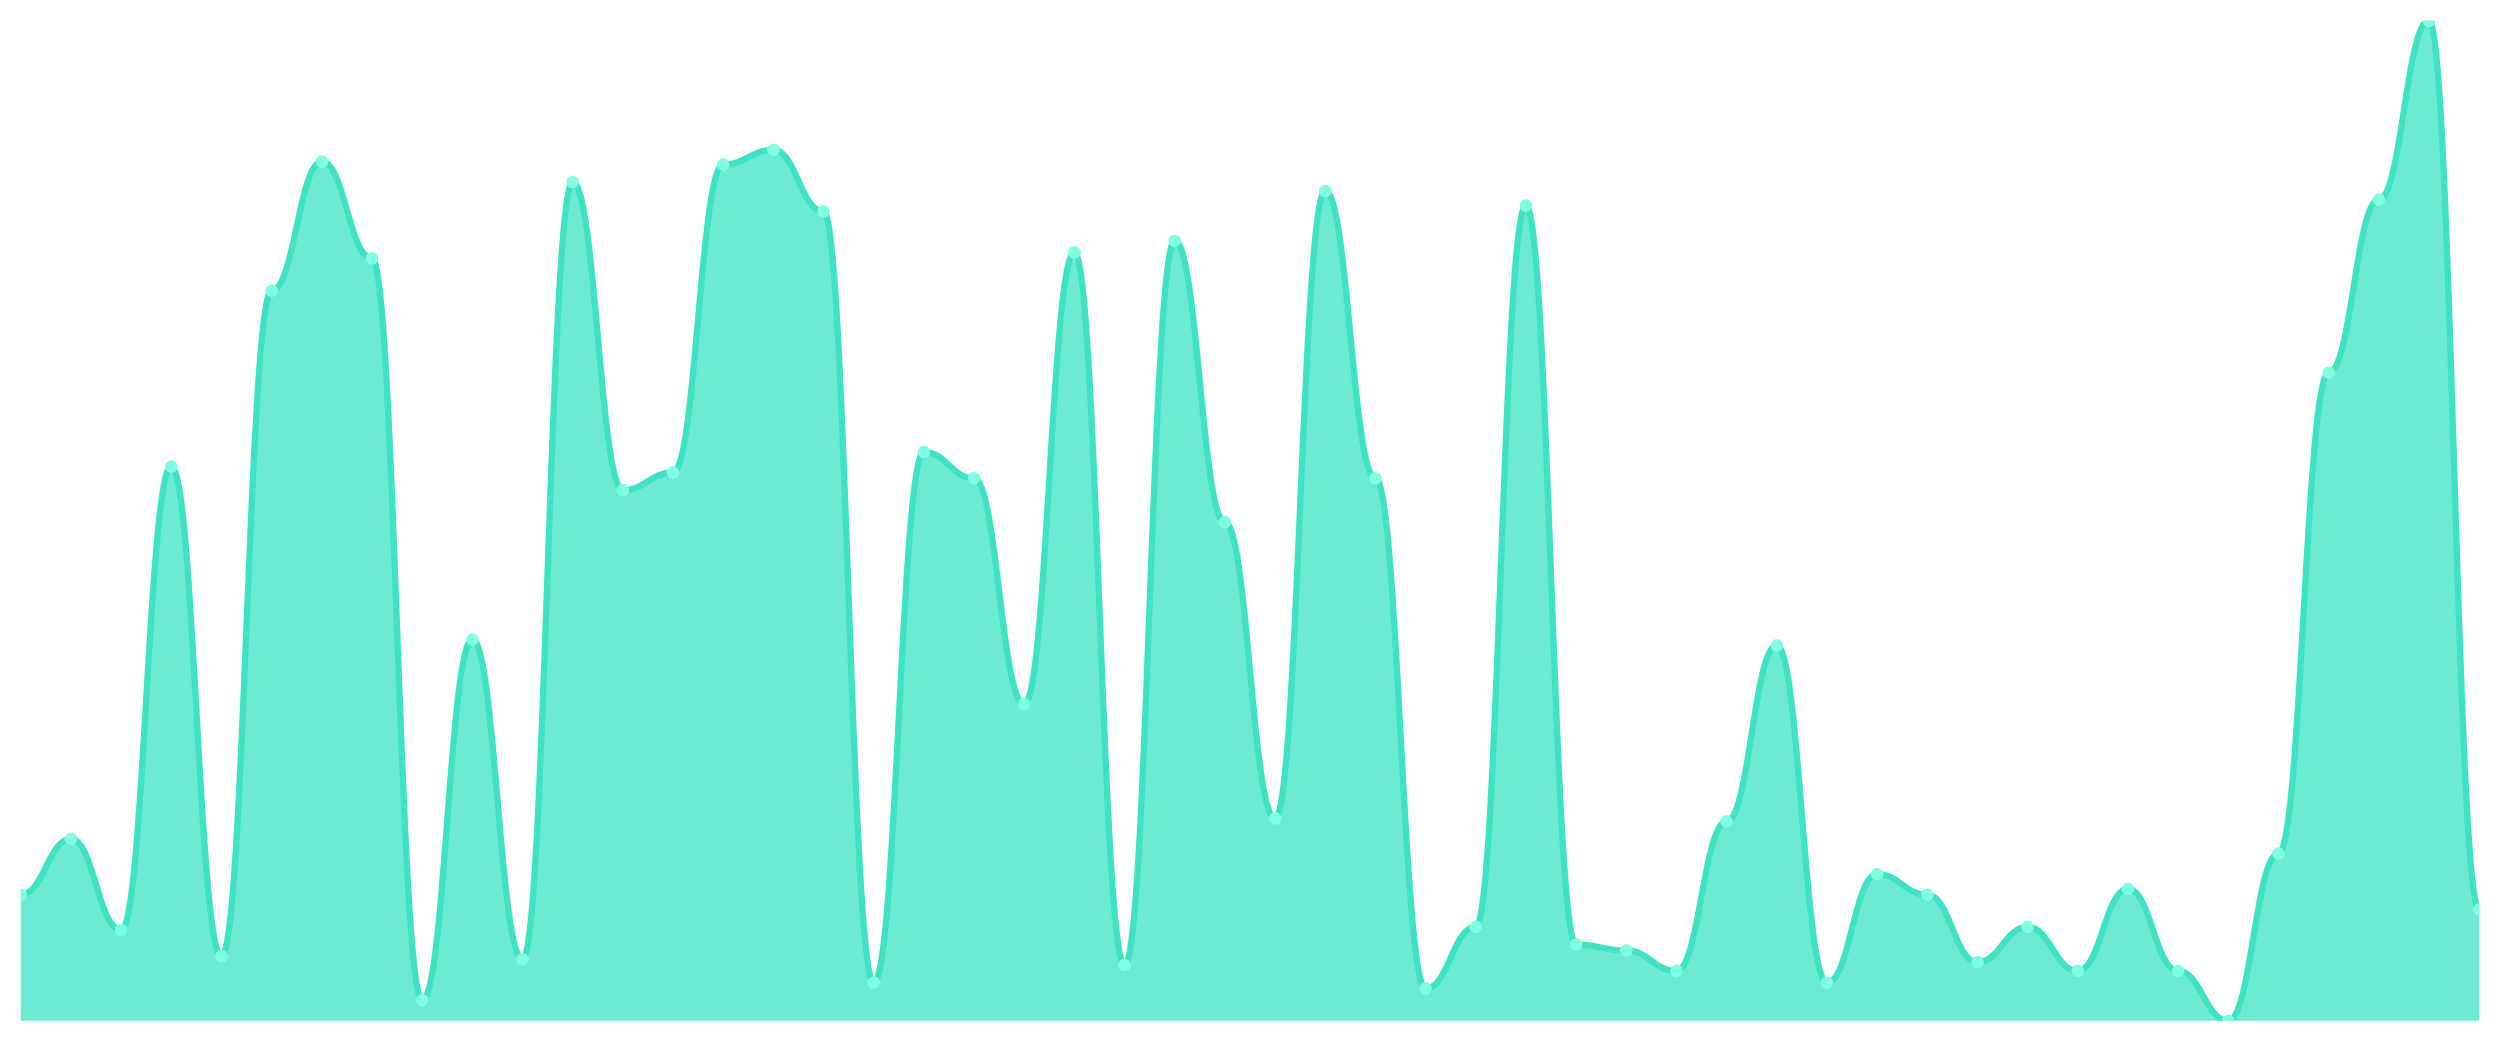
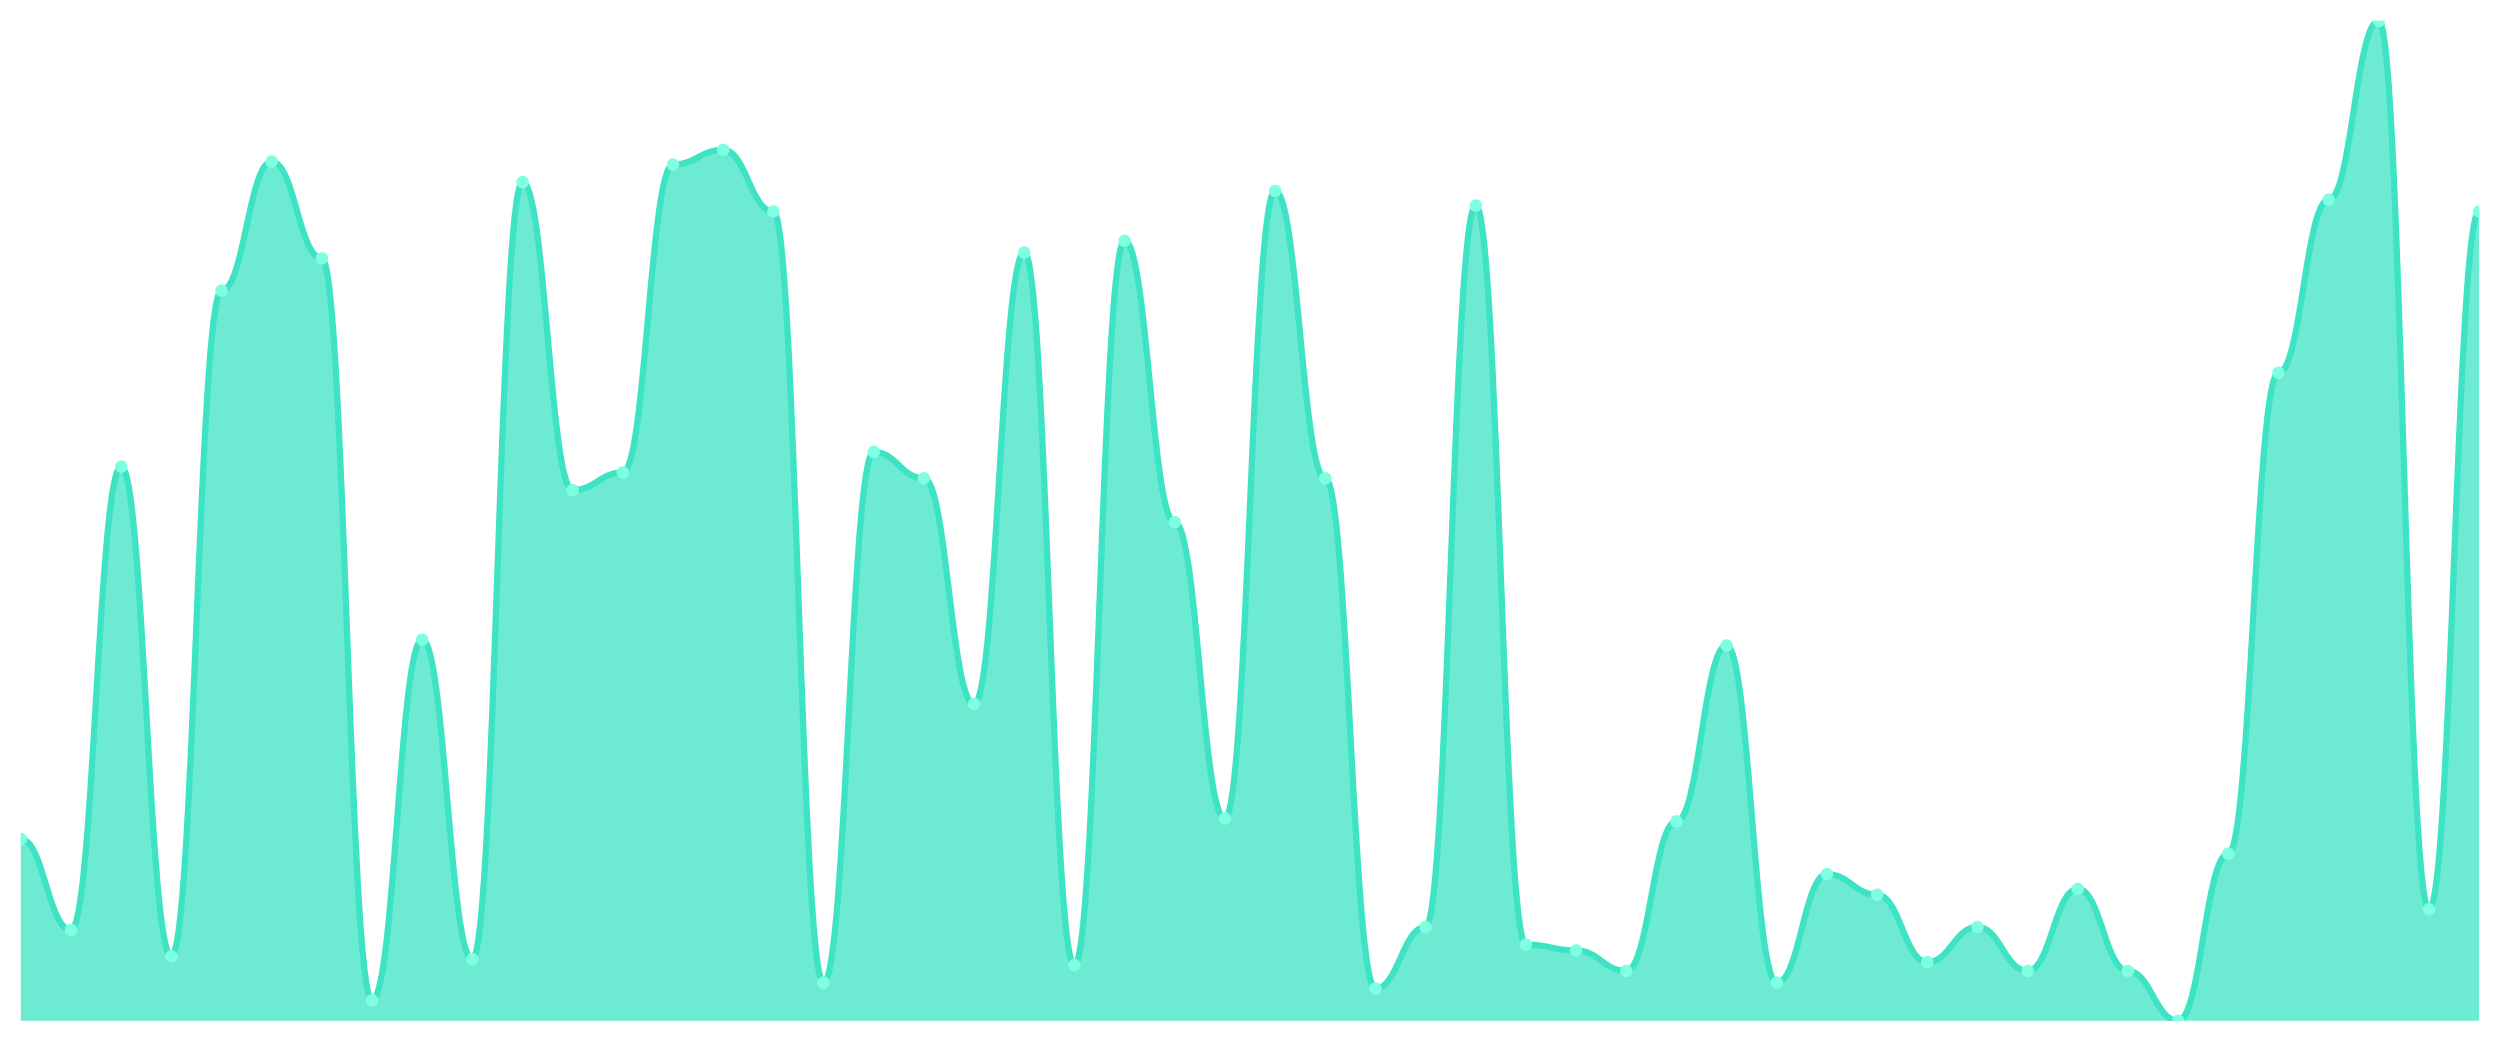
<svg xmlns="http://www.w3.org/2000/svg" viewBox="0 0 1200 500" width="1200" height="500">
  <defs>
    <clipPath id="c">
      <rect x="10" y="10" width="1180" height="480" />
    </clipPath>
  </defs>
  <rect width="1200" height="500" fill="none" />
  <g clip-path="url(#c)">
-     <path d="M 10,490 L 10,429.472 C 20.837,429.472 23.245,402.727 34.082,402.727 C 44.918,402.727 47.327,446.364 58.163,446.364 C 69,446.364 71.408,223.959 82.245,223.959 C 93.082,223.959 95.49,459.032 106.327,459.032 C 117.163,459.032 119.571,139.501 130.408,139.501 C 141.245,139.501 143.653,77.566 154.49,77.566 C 165.327,77.566 167.735,124.018 178.571,124.018 C 189.408,124.018 191.816,480.147 202.653,480.147 C 213.49,480.147 215.898,307.009 226.735,307.009 C 237.571,307.009 239.98,460.44 250.816,460.44 C 261.653,460.44 264.061,87.419 274.898,87.419 C 285.735,87.419 288.143,235.22 298.98,235.22 C 309.816,235.22 312.224,226.774 323.061,226.774 C 333.898,226.774 336.306,78.974 347.143,78.974 C 357.98,78.974 360.388,71.935 371.224,71.935 C 382.061,71.935 384.469,101.496 395.306,101.496 C 406.143,101.496 408.551,471.701 419.388,471.701 C 430.224,471.701 432.633,216.921 443.469,216.921 C 454.306,216.921 456.714,229.589 467.551,229.589 C 478.388,229.589 480.796,337.977 491.633,337.977 C 502.469,337.977 504.878,121.202 515.714,121.202 C 526.551,121.202 528.959,463.255 539.796,463.255 C 550.633,463.255 553.041,115.572 563.878,115.572 C 574.714,115.572 577.122,250.704 587.959,250.704 C 598.796,250.704 601.204,392.874 612.041,392.874 C 622.878,392.874 625.286,91.642 636.122,91.642 C 646.959,91.642 649.367,229.589 660.204,229.589 C 671.041,229.589 673.449,474.516 684.286,474.516 C 695.122,474.516 697.531,444.956 708.367,444.956 C 719.204,444.956 721.612,98.68 732.449,98.68 C 743.286,98.68 745.694,453.402 756.531,453.402 C 767.367,453.402 769.776,456.217 780.612,456.217 C 791.449,456.217 793.857,466.07 804.694,466.07 C 815.531,466.07 817.939,394.282 828.776,394.282 C 839.612,394.282 842.02,309.824 852.857,309.824 C 863.694,309.824 866.102,471.701 876.939,471.701 C 887.776,471.701 890.184,419.619 901.02,419.619 C 911.857,419.619 914.265,429.472 925.102,429.472 C 935.939,429.472 938.347,461.848 949.184,461.848 C 960.02,461.848 962.429,444.956 973.265,444.956 C 984.102,444.956 986.51,466.07 997.347,466.07 C 1008.184,466.07 1010.592,426.657 1021.429,426.657 C 1032.265,426.657 1034.673,466.07 1045.51,466.07 C 1056.347,466.07 1058.755,490 1069.592,490 C 1080.429,490 1082.837,409.765 1093.673,409.765 C 1104.51,409.765 1106.918,178.915 1117.755,178.915 C 1128.592,178.915 1131,95.865 1141.837,95.865 C 1152.673,95.865 1155.082,10 1165.918,10 C 1176.755,10 1179.163,436.51 1190,436.51 L 1190,490 Z" fill="rgba(61,227,195,0.75)" />
-     <path d="M 10,429.472 C 20.837,429.472 23.245,402.727 34.082,402.727 C 44.918,402.727 47.327,446.364 58.163,446.364 C 69,446.364 71.408,223.959 82.245,223.959 C 93.082,223.959 95.49,459.032 106.327,459.032 C 117.163,459.032 119.571,139.501 130.408,139.501 C 141.245,139.501 143.653,77.566 154.49,77.566 C 165.327,77.566 167.735,124.018 178.571,124.018 C 189.408,124.018 191.816,480.147 202.653,480.147 C 213.49,480.147 215.898,307.009 226.735,307.009 C 237.571,307.009 239.98,460.44 250.816,460.44 C 261.653,460.44 264.061,87.419 274.898,87.419 C 285.735,87.419 288.143,235.22 298.98,235.22 C 309.816,235.22 312.224,226.774 323.061,226.774 C 333.898,226.774 336.306,78.974 347.143,78.974 C 357.98,78.974 360.388,71.935 371.224,71.935 C 382.061,71.935 384.469,101.496 395.306,101.496 C 406.143,101.496 408.551,471.701 419.388,471.701 C 430.224,471.701 432.633,216.921 443.469,216.921 C 454.306,216.921 456.714,229.589 467.551,229.589 C 478.388,229.589 480.796,337.977 491.633,337.977 C 502.469,337.977 504.878,121.202 515.714,121.202 C 526.551,121.202 528.959,463.255 539.796,463.255 C 550.633,463.255 553.041,115.572 563.878,115.572 C 574.714,115.572 577.122,250.704 587.959,250.704 C 598.796,250.704 601.204,392.874 612.041,392.874 C 622.878,392.874 625.286,91.642 636.122,91.642 C 646.959,91.642 649.367,229.589 660.204,229.589 C 671.041,229.589 673.449,474.516 684.286,474.516 C 695.122,474.516 697.531,444.956 708.367,444.956 C 719.204,444.956 721.612,98.68 732.449,98.68 C 743.286,98.68 745.694,453.402 756.531,453.402 C 767.367,453.402 769.776,456.217 780.612,456.217 C 791.449,456.217 793.857,466.07 804.694,466.07 C 815.531,466.07 817.939,394.282 828.776,394.282 C 839.612,394.282 842.02,309.824 852.857,309.824 C 863.694,309.824 866.102,471.701 876.939,471.701 C 887.776,471.701 890.184,419.619 901.02,419.619 C 911.857,419.619 914.265,429.472 925.102,429.472 C 935.939,429.472 938.347,461.848 949.184,461.848 C 960.02,461.848 962.429,444.956 973.265,444.956 C 984.102,444.956 986.51,466.07 997.347,466.07 C 1008.184,466.07 1010.592,426.657 1021.429,426.657 C 1032.265,426.657 1034.673,466.07 1045.51,466.07 C 1056.347,466.07 1058.755,490 1069.592,490 C 1080.429,490 1082.837,409.765 1093.673,409.765 C 1104.51,409.765 1106.918,178.915 1117.755,178.915 C 1128.592,178.915 1131,95.865 1141.837,95.865 C 1152.673,95.865 1155.082,10 1165.918,10 C 1176.755,10 1179.163,436.51 1190,436.51" fill="none" stroke="#3de3c3" stroke-width="3" stroke-linecap="round" stroke-linejoin="round" />
-     <circle cx="10" cy="429.472" r="3" fill="#7fffe1" />
-     <circle cx="34.082" cy="402.727" r="3" fill="#7fffe1" />
-     <circle cx="58.163" cy="446.364" r="3" fill="#7fffe1" />
-     <circle cx="82.245" cy="223.959" r="3" fill="#7fffe1" />
-     <circle cx="106.327" cy="459.032" r="3" fill="#7fffe1" />
-     <circle cx="130.408" cy="139.501" r="3" fill="#7fffe1" />
-     <circle cx="154.49" cy="77.566" r="3" fill="#7fffe1" />
-     <circle cx="178.571" cy="124.018" r="3" fill="#7fffe1" />
-     <circle cx="202.653" cy="480.147" r="3" fill="#7fffe1" />
-     <circle cx="226.735" cy="307.009" r="3" fill="#7fffe1" />
-     <circle cx="250.816" cy="460.44" r="3" fill="#7fffe1" />
-     <circle cx="274.898" cy="87.419" r="3" fill="#7fffe1" />
-     <circle cx="298.98" cy="235.22" r="3" fill="#7fffe1" />
-     <circle cx="323.061" cy="226.774" r="3" fill="#7fffe1" />
-     <circle cx="347.143" cy="78.974" r="3" fill="#7fffe1" />
-     <circle cx="371.224" cy="71.935" r="3" fill="#7fffe1" />
-     <circle cx="395.306" cy="101.496" r="3" fill="#7fffe1" />
-     <circle cx="419.388" cy="471.701" r="3" fill="#7fffe1" />
-     <circle cx="443.469" cy="216.921" r="3" fill="#7fffe1" />
-     <circle cx="467.551" cy="229.589" r="3" fill="#7fffe1" />
-     <circle cx="491.633" cy="337.977" r="3" fill="#7fffe1" />
-     <circle cx="515.714" cy="121.202" r="3" fill="#7fffe1" />
-     <circle cx="539.796" cy="463.255" r="3" fill="#7fffe1" />
-     <circle cx="563.878" cy="115.572" r="3" fill="#7fffe1" />
-     <circle cx="587.959" cy="250.704" r="3" fill="#7fffe1" />
-     <circle cx="612.041" cy="392.874" r="3" fill="#7fffe1" />
-     <circle cx="636.122" cy="91.642" r="3" fill="#7fffe1" />
-     <circle cx="660.204" cy="229.589" r="3" fill="#7fffe1" />
-     <circle cx="684.286" cy="474.516" r="3" fill="#7fffe1" />
-     <circle cx="708.367" cy="444.956" r="3" fill="#7fffe1" />
-     <circle cx="732.449" cy="98.68" r="3" fill="#7fffe1" />
-     <circle cx="756.531" cy="453.402" r="3" fill="#7fffe1" />
-     <circle cx="780.612" cy="456.217" r="3" fill="#7fffe1" />
-     <circle cx="804.694" cy="466.07" r="3" fill="#7fffe1" />
-     <circle cx="828.776" cy="394.282" r="3" fill="#7fffe1" />
-     <circle cx="852.857" cy="309.824" r="3" fill="#7fffe1" />
-     <circle cx="876.939" cy="471.701" r="3" fill="#7fffe1" />
-     <circle cx="901.02" cy="419.619" r="3" fill="#7fffe1" />
-     <circle cx="925.102" cy="429.472" r="3" fill="#7fffe1" />
-     <circle cx="949.184" cy="461.848" r="3" fill="#7fffe1" />
-     <circle cx="973.265" cy="444.956" r="3" fill="#7fffe1" />
-     <circle cx="997.347" cy="466.07" r="3" fill="#7fffe1" />
-     <circle cx="1021.429" cy="426.657" r="3" fill="#7fffe1" />
-     <circle cx="1045.51" cy="466.07" r="3" fill="#7fffe1" />
-     <circle cx="1069.592" cy="490" r="3" fill="#7fffe1" />
-     <circle cx="1093.673" cy="409.765" r="3" fill="#7fffe1" />
-     <circle cx="1117.755" cy="178.915" r="3" fill="#7fffe1" />
-     <circle cx="1141.837" cy="95.865" r="3" fill="#7fffe1" />
-     <circle cx="1165.918" cy="10" r="3" fill="#7fffe1" />
-     <circle cx="1190" cy="436.51" r="3" fill="#7fffe1" />
+     <path d="M 10,490 L 10,402.727 C 20.837,402.727 23.245,446.364 34.082,446.364 C 44.918,446.364 47.327,223.959 58.163,223.959 C 69,223.959 71.408,459.032 82.245,459.032 C 93.082,459.032 95.49,139.501 106.327,139.501 C 117.163,139.501 119.571,77.566 130.408,77.566 C 141.245,77.566 143.653,124.018 154.49,124.018 C 165.327,124.018 167.735,480.147 178.571,480.147 C 189.408,480.147 191.816,307.009 202.653,307.009 C 213.49,307.009 215.898,460.44 226.735,460.44 C 237.571,460.44 239.98,87.419 250.816,87.419 C 261.653,87.419 264.061,235.22 274.898,235.22 C 285.735,235.22 288.143,226.774 298.98,226.774 C 309.816,226.774 312.224,78.974 323.061,78.974 C 333.898,78.974 336.306,71.935 347.143,71.935 C 357.98,71.935 360.388,101.496 371.224,101.496 C 382.061,101.496 384.469,471.701 395.306,471.701 C 406.143,471.701 408.551,216.921 419.388,216.921 C 430.224,216.921 432.633,229.589 443.469,229.589 C 454.306,229.589 456.714,337.977 467.551,337.977 C 478.388,337.977 480.796,121.202 491.633,121.202 C 502.469,121.202 504.878,463.255 515.714,463.255 C 526.551,463.255 528.959,115.572 539.796,115.572 C 550.633,115.572 553.041,250.704 563.878,250.704 C 574.714,250.704 577.122,392.874 587.959,392.874 C 598.796,392.874 601.204,91.642 612.041,91.642 C 622.878,91.642 625.286,229.589 636.122,229.589 C 646.959,229.589 649.367,474.516 660.204,474.516 C 671.041,474.516 673.449,444.956 684.286,444.956 C 695.122,444.956 697.531,98.68 708.367,98.68 C 719.204,98.68 721.612,453.402 732.449,453.402 C 743.286,453.402 745.694,456.217 756.531,456.217 C 767.367,456.217 769.776,466.07 780.612,466.07 C 791.449,466.07 793.857,394.282 804.694,394.282 C 815.531,394.282 817.939,309.824 828.776,309.824 C 839.612,309.824 842.02,471.701 852.857,471.701 C 863.694,471.701 866.102,419.619 876.939,419.619 C 887.776,419.619 890.184,429.472 901.02,429.472 C 911.857,429.472 914.265,461.848 925.102,461.848 C 935.939,461.848 938.347,444.956 949.184,444.956 C 960.02,444.956 962.429,466.07 973.265,466.07 C 984.102,466.07 986.51,426.657 997.347,426.657 C 1008.184,426.657 1010.592,466.07 1021.429,466.07 C 1032.265,466.07 1034.673,490 1045.51,490 C 1056.347,490 1058.755,409.765 1069.592,409.765 C 1080.429,409.765 1082.837,178.915 1093.673,178.915 C 1104.51,178.915 1106.918,95.865 1117.755,95.865 C 1128.592,95.865 1131,10 1141.837,10 C 1152.673,10 1155.082,436.51 1165.918,436.51 C 1176.755,436.51 1179.163,101.496 1190,101.496 L 1190,490 Z" fill="rgba(61,227,195,0.75)" />
+     <path d="M 10,402.727 C 20.837,402.727 23.245,446.364 34.082,446.364 C 44.918,446.364 47.327,223.959 58.163,223.959 C 69,223.959 71.408,459.032 82.245,459.032 C 93.082,459.032 95.49,139.501 106.327,139.501 C 117.163,139.501 119.571,77.566 130.408,77.566 C 141.245,77.566 143.653,124.018 154.49,124.018 C 165.327,124.018 167.735,480.147 178.571,480.147 C 189.408,480.147 191.816,307.009 202.653,307.009 C 213.49,307.009 215.898,460.44 226.735,460.44 C 237.571,460.44 239.98,87.419 250.816,87.419 C 261.653,87.419 264.061,235.22 274.898,235.22 C 285.735,235.22 288.143,226.774 298.98,226.774 C 309.816,226.774 312.224,78.974 323.061,78.974 C 333.898,78.974 336.306,71.935 347.143,71.935 C 357.98,71.935 360.388,101.496 371.224,101.496 C 382.061,101.496 384.469,471.701 395.306,471.701 C 406.143,471.701 408.551,216.921 419.388,216.921 C 430.224,216.921 432.633,229.589 443.469,229.589 C 454.306,229.589 456.714,337.977 467.551,337.977 C 478.388,337.977 480.796,121.202 491.633,121.202 C 502.469,121.202 504.878,463.255 515.714,463.255 C 526.551,463.255 528.959,115.572 539.796,115.572 C 550.633,115.572 553.041,250.704 563.878,250.704 C 574.714,250.704 577.122,392.874 587.959,392.874 C 598.796,392.874 601.204,91.642 612.041,91.642 C 622.878,91.642 625.286,229.589 636.122,229.589 C 646.959,229.589 649.367,474.516 660.204,474.516 C 671.041,474.516 673.449,444.956 684.286,444.956 C 695.122,444.956 697.531,98.68 708.367,98.68 C 719.204,98.68 721.612,453.402 732.449,453.402 C 743.286,453.402 745.694,456.217 756.531,456.217 C 767.367,456.217 769.776,466.07 780.612,466.07 C 791.449,466.07 793.857,394.282 804.694,394.282 C 815.531,394.282 817.939,309.824 828.776,309.824 C 839.612,309.824 842.02,471.701 852.857,471.701 C 863.694,471.701 866.102,419.619 876.939,419.619 C 887.776,419.619 890.184,429.472 901.02,429.472 C 911.857,429.472 914.265,461.848 925.102,461.848 C 935.939,461.848 938.347,444.956 949.184,444.956 C 960.02,444.956 962.429,466.07 973.265,466.07 C 984.102,466.07 986.51,426.657 997.347,426.657 C 1008.184,426.657 1010.592,466.07 1021.429,466.07 C 1032.265,466.07 1034.673,490 1045.51,490 C 1056.347,490 1058.755,409.765 1069.592,409.765 C 1080.429,409.765 1082.837,178.915 1093.673,178.915 C 1104.51,178.915 1106.918,95.865 1117.755,95.865 C 1128.592,95.865 1131,10 1141.837,10 C 1152.673,10 1155.082,436.51 1165.918,436.51 C 1176.755,436.51 1179.163,101.496 1190,101.496" fill="none" stroke="#3de3c3" stroke-width="3" stroke-linecap="round" stroke-linejoin="round" />
+     <circle cx="10" cy="402.727" r="3" fill="#7fffe1" />
+     <circle cx="34.082" cy="446.364" r="3" fill="#7fffe1" />
+     <circle cx="58.163" cy="223.959" r="3" fill="#7fffe1" />
+     <circle cx="82.245" cy="459.032" r="3" fill="#7fffe1" />
+     <circle cx="106.327" cy="139.501" r="3" fill="#7fffe1" />
+     <circle cx="130.408" cy="77.566" r="3" fill="#7fffe1" />
+     <circle cx="154.49" cy="124.018" r="3" fill="#7fffe1" />
+     <circle cx="178.571" cy="480.147" r="3" fill="#7fffe1" />
+     <circle cx="202.653" cy="307.009" r="3" fill="#7fffe1" />
+     <circle cx="226.735" cy="460.44" r="3" fill="#7fffe1" />
+     <circle cx="250.816" cy="87.419" r="3" fill="#7fffe1" />
+     <circle cx="274.898" cy="235.22" r="3" fill="#7fffe1" />
+     <circle cx="298.98" cy="226.774" r="3" fill="#7fffe1" />
+     <circle cx="323.061" cy="78.974" r="3" fill="#7fffe1" />
+     <circle cx="347.143" cy="71.935" r="3" fill="#7fffe1" />
+     <circle cx="371.224" cy="101.496" r="3" fill="#7fffe1" />
+     <circle cx="395.306" cy="471.701" r="3" fill="#7fffe1" />
+     <circle cx="419.388" cy="216.921" r="3" fill="#7fffe1" />
+     <circle cx="443.469" cy="229.589" r="3" fill="#7fffe1" />
+     <circle cx="467.551" cy="337.977" r="3" fill="#7fffe1" />
+     <circle cx="491.633" cy="121.202" r="3" fill="#7fffe1" />
+     <circle cx="515.714" cy="463.255" r="3" fill="#7fffe1" />
+     <circle cx="539.796" cy="115.572" r="3" fill="#7fffe1" />
+     <circle cx="563.878" cy="250.704" r="3" fill="#7fffe1" />
+     <circle cx="587.959" cy="392.874" r="3" fill="#7fffe1" />
+     <circle cx="612.041" cy="91.642" r="3" fill="#7fffe1" />
+     <circle cx="636.122" cy="229.589" r="3" fill="#7fffe1" />
+     <circle cx="660.204" cy="474.516" r="3" fill="#7fffe1" />
+     <circle cx="684.286" cy="444.956" r="3" fill="#7fffe1" />
+     <circle cx="708.367" cy="98.68" r="3" fill="#7fffe1" />
+     <circle cx="732.449" cy="453.402" r="3" fill="#7fffe1" />
+     <circle cx="756.531" cy="456.217" r="3" fill="#7fffe1" />
+     <circle cx="780.612" cy="466.07" r="3" fill="#7fffe1" />
+     <circle cx="804.694" cy="394.282" r="3" fill="#7fffe1" />
+     <circle cx="828.776" cy="309.824" r="3" fill="#7fffe1" />
+     <circle cx="852.857" cy="471.701" r="3" fill="#7fffe1" />
+     <circle cx="876.939" cy="419.619" r="3" fill="#7fffe1" />
+     <circle cx="901.02" cy="429.472" r="3" fill="#7fffe1" />
+     <circle cx="925.102" cy="461.848" r="3" fill="#7fffe1" />
+     <circle cx="949.184" cy="444.956" r="3" fill="#7fffe1" />
+     <circle cx="973.265" cy="466.07" r="3" fill="#7fffe1" />
+     <circle cx="997.347" cy="426.657" r="3" fill="#7fffe1" />
+     <circle cx="1021.429" cy="466.07" r="3" fill="#7fffe1" />
+     <circle cx="1045.51" cy="490" r="3" fill="#7fffe1" />
+     <circle cx="1069.592" cy="409.765" r="3" fill="#7fffe1" />
+     <circle cx="1093.673" cy="178.915" r="3" fill="#7fffe1" />
+     <circle cx="1117.755" cy="95.865" r="3" fill="#7fffe1" />
+     <circle cx="1141.837" cy="10" r="3" fill="#7fffe1" />
+     <circle cx="1165.918" cy="436.51" r="3" fill="#7fffe1" />
+     <circle cx="1190" cy="101.496" r="3" fill="#7fffe1" />
  </g>
</svg>
